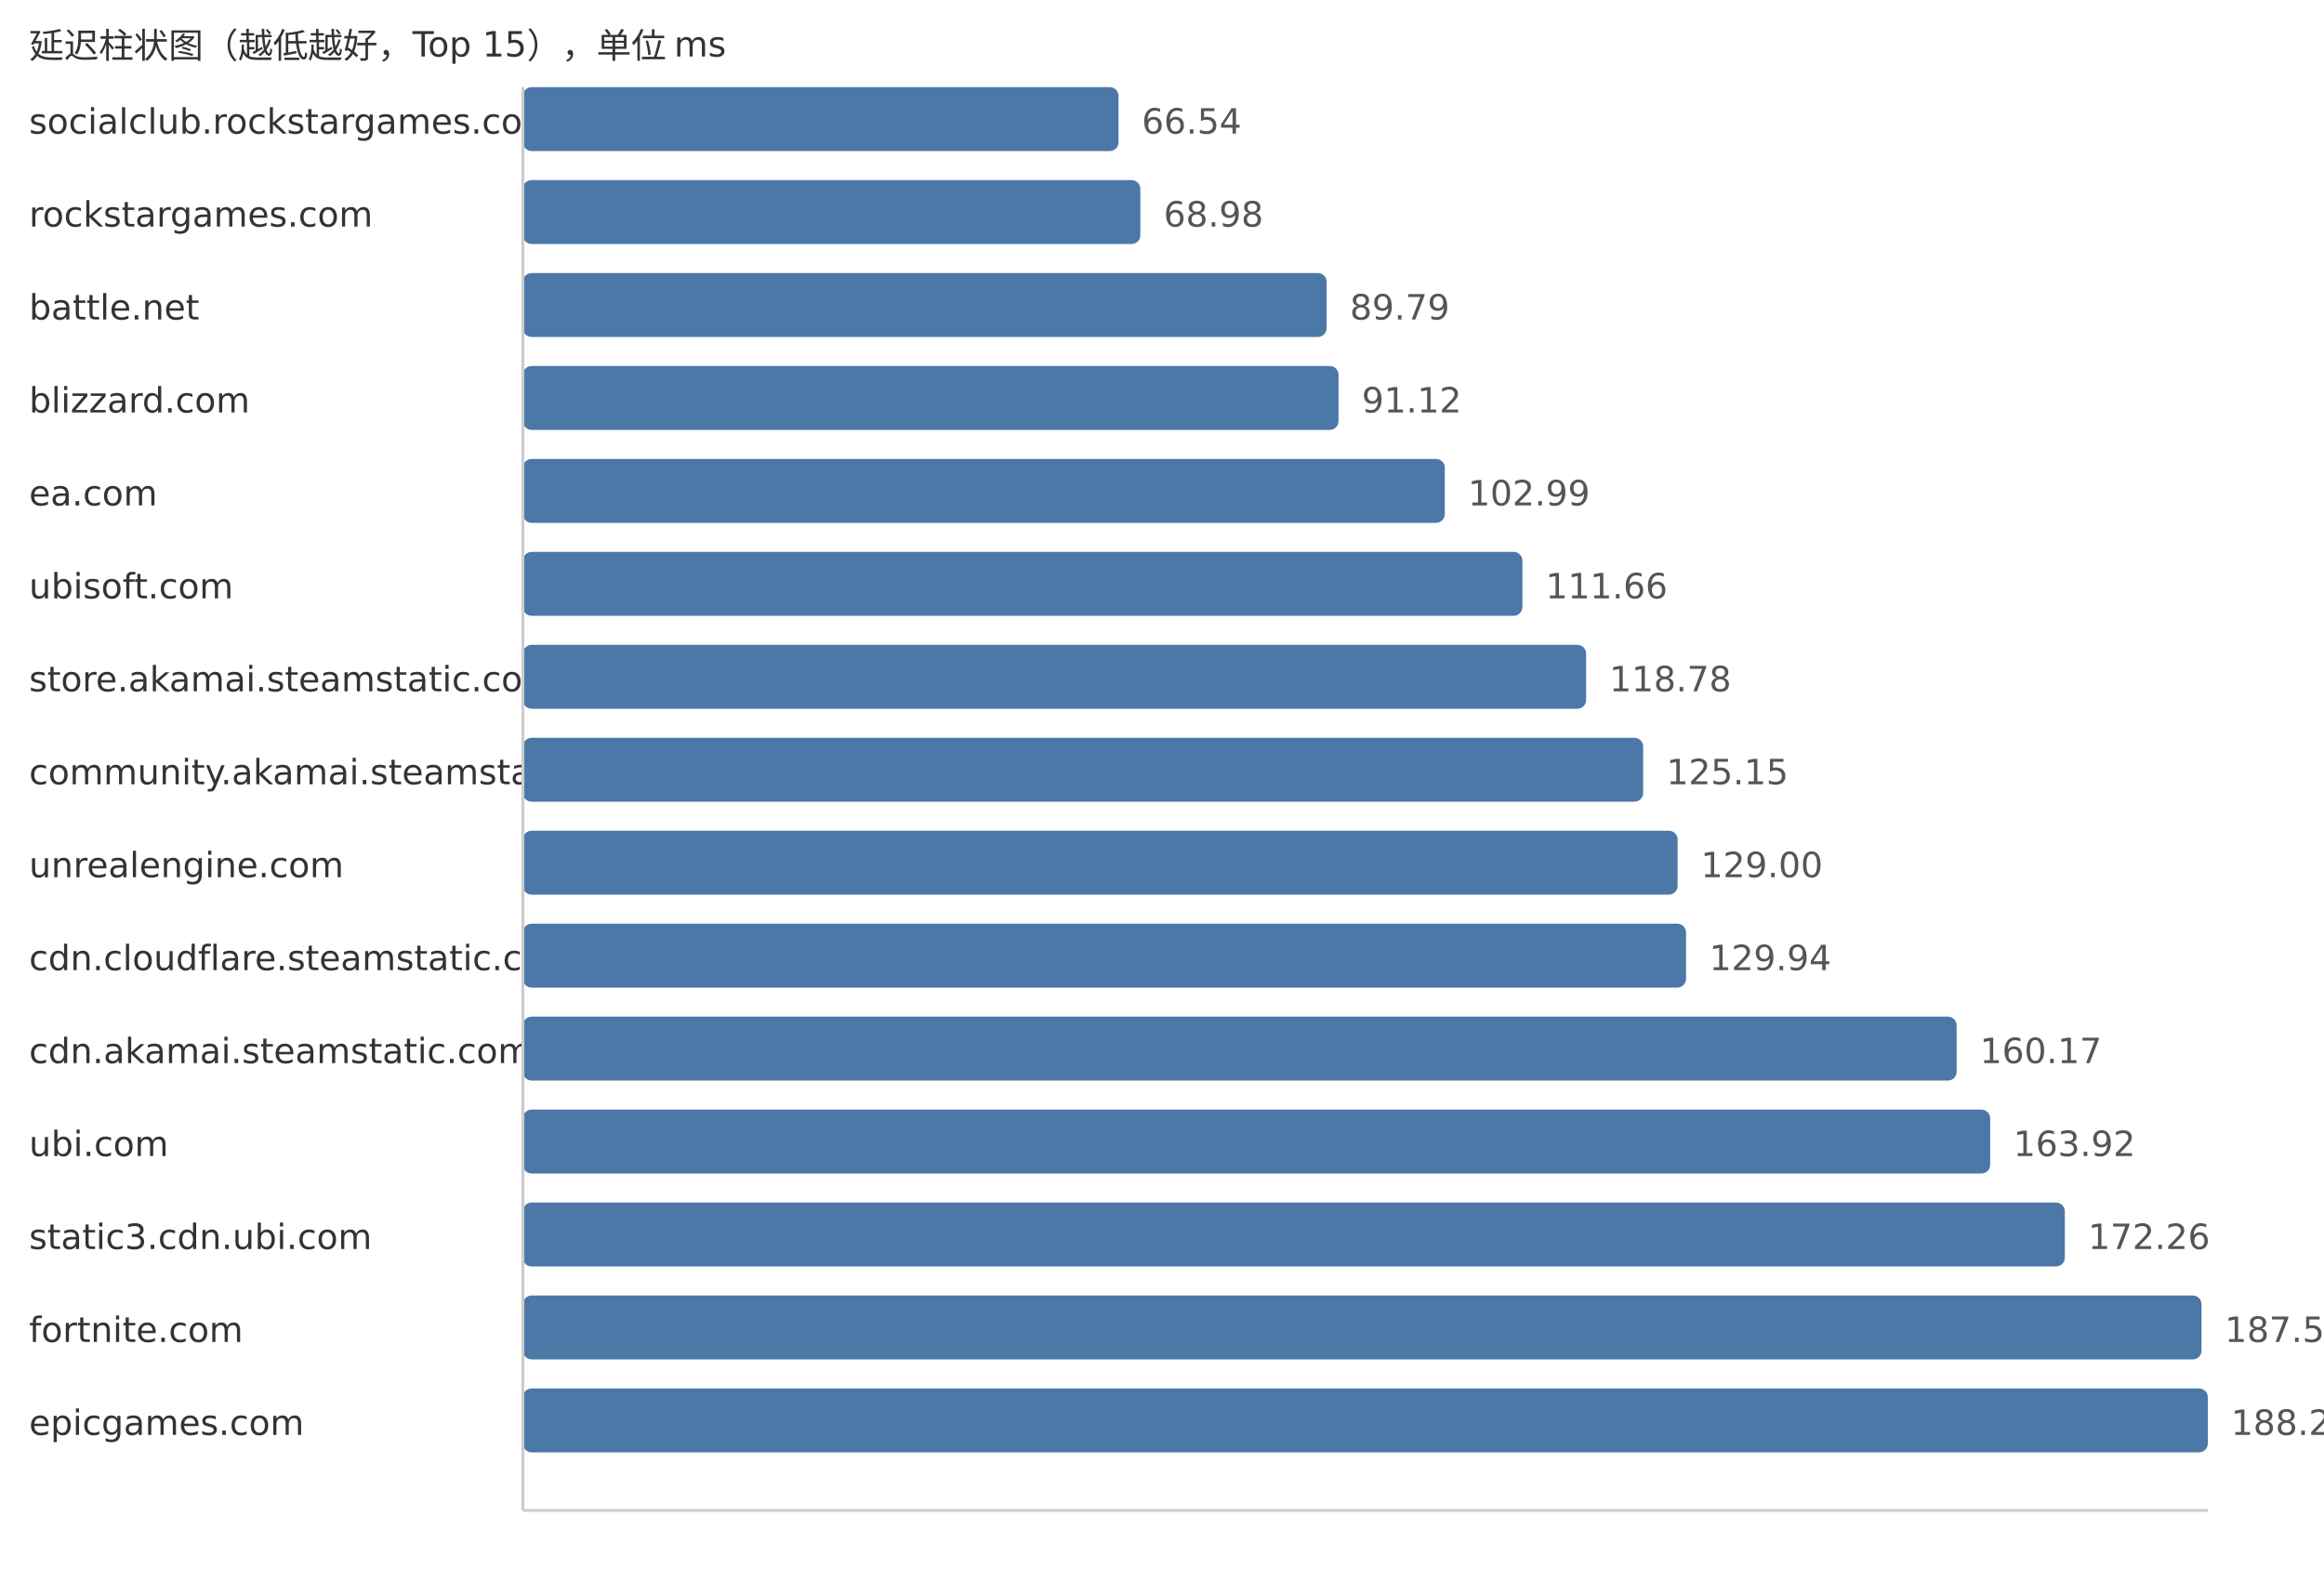
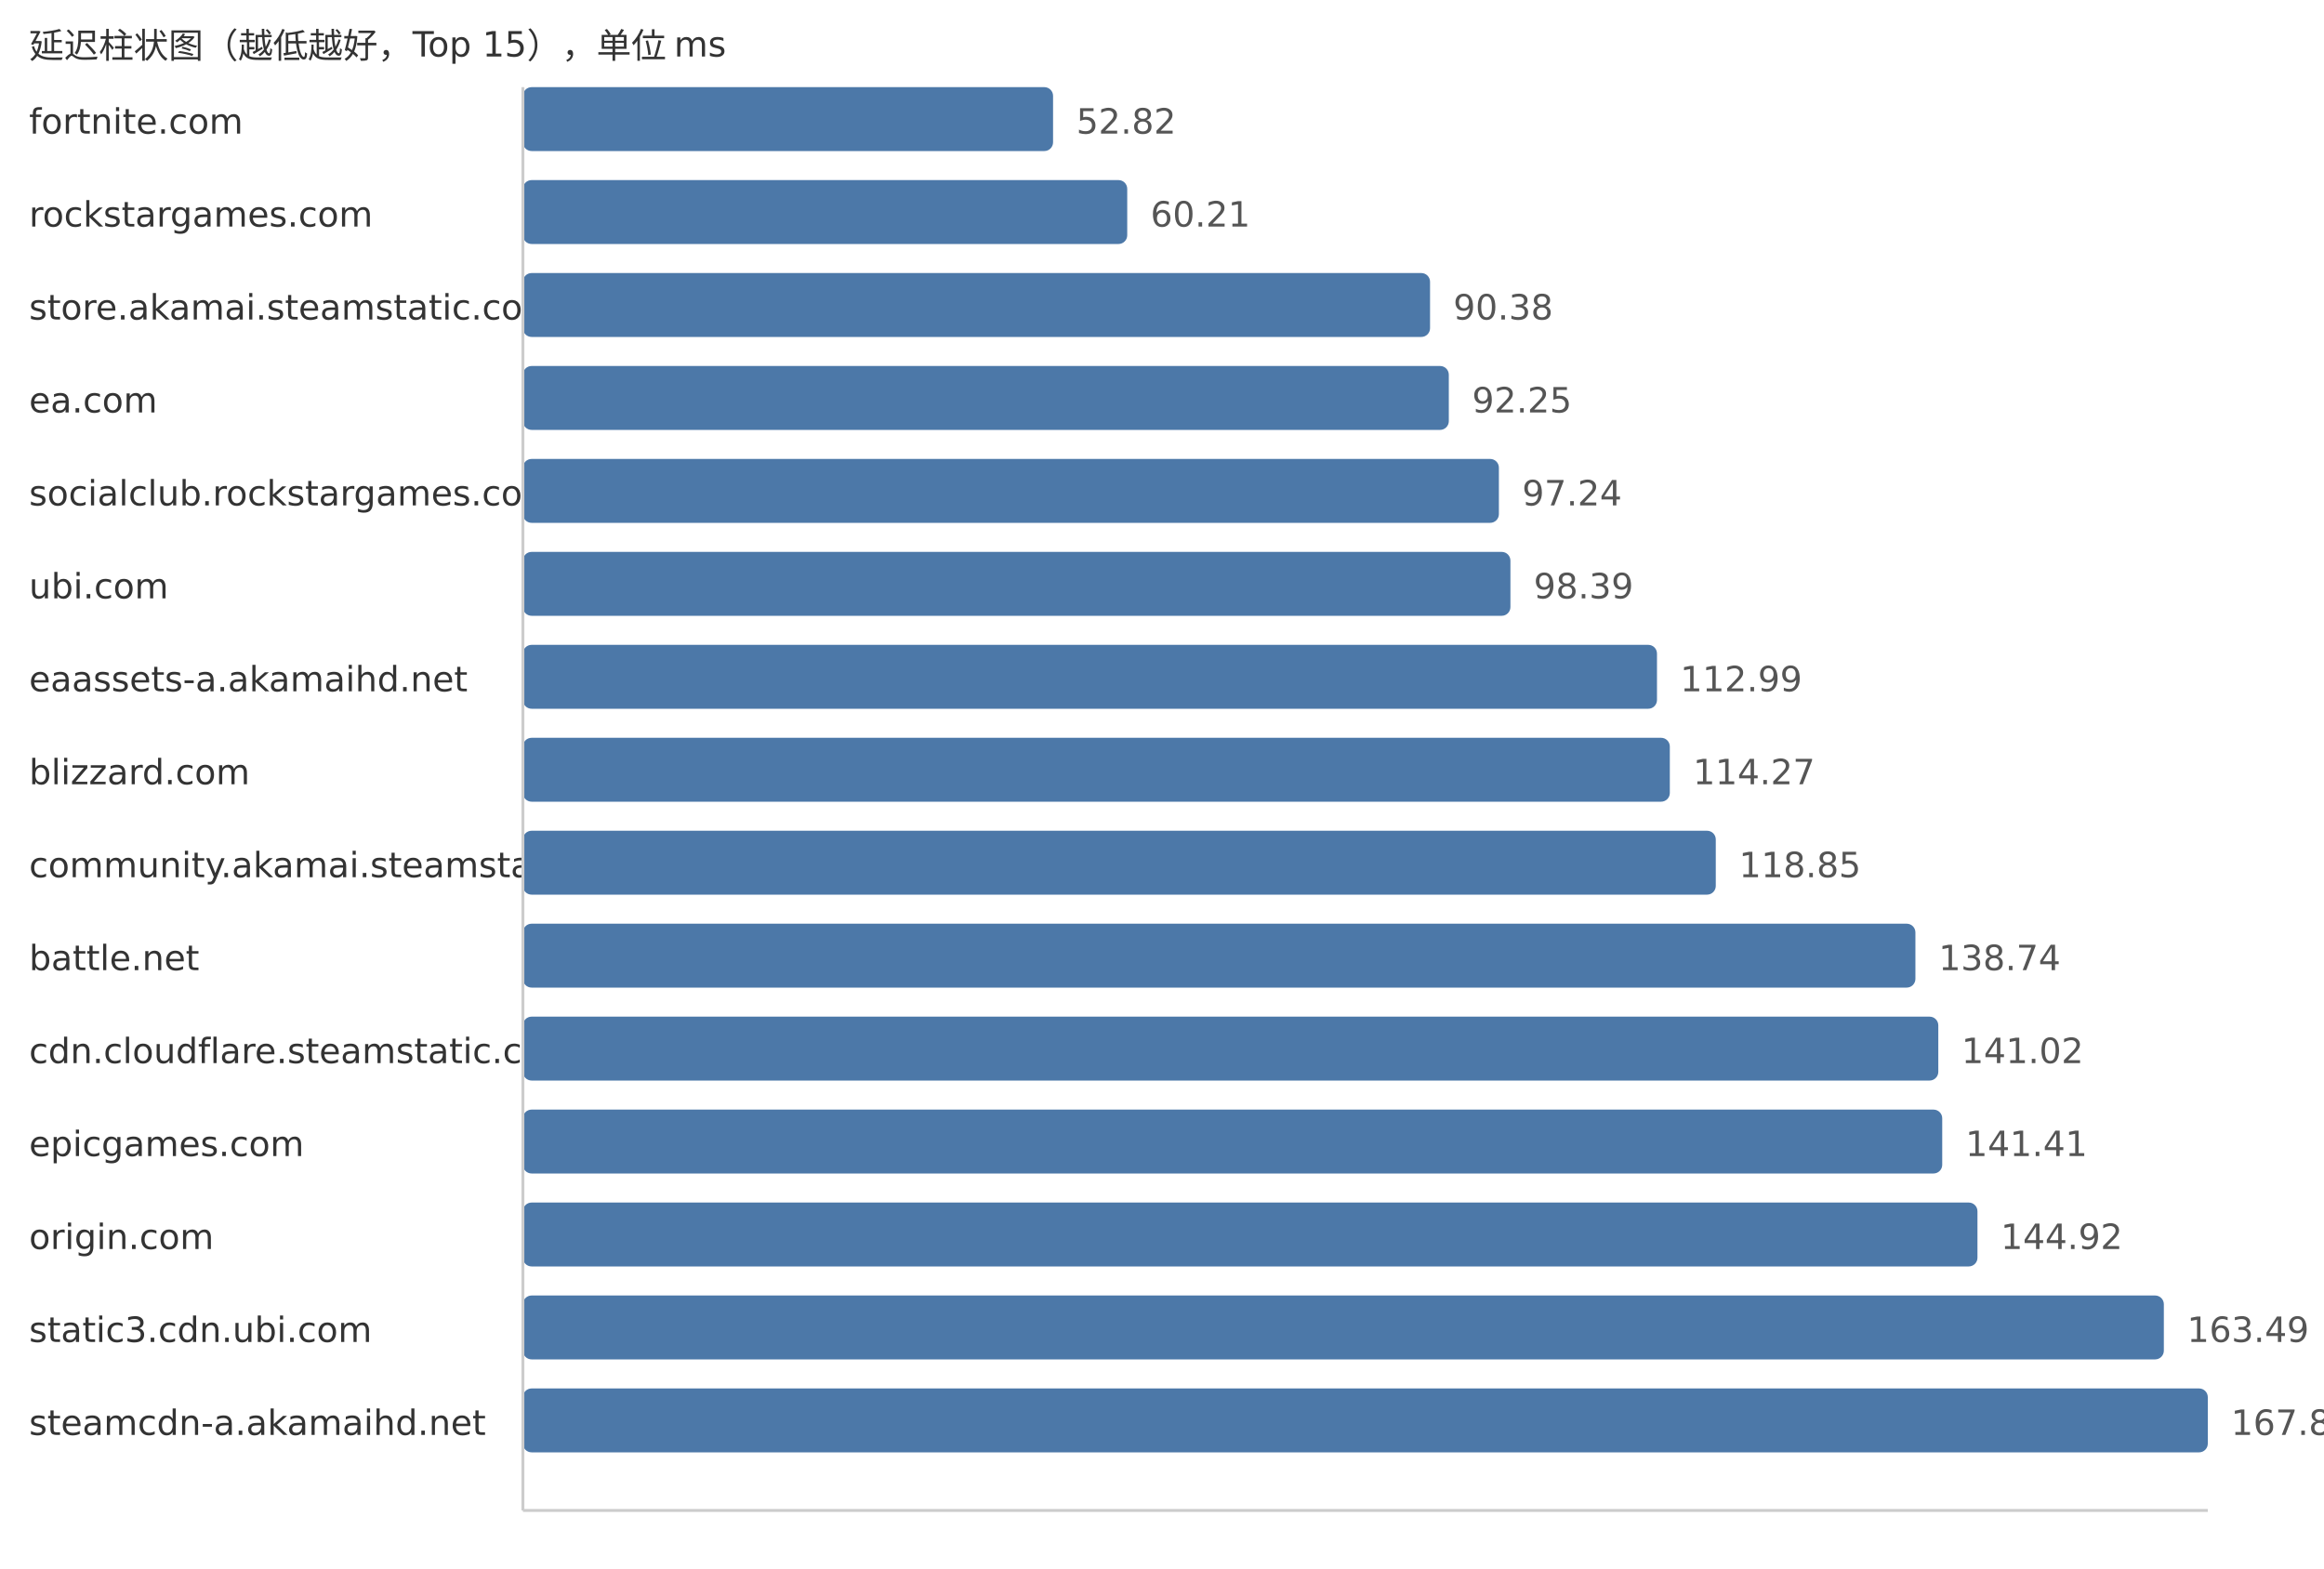
<svg xmlns="http://www.w3.org/2000/svg" width="800" height="540">
  <style> .label{font-family:DejaVu Sans,Verdana,Geneva,sans-serif;font-size:12px;fill:#333} .value{font-family:DejaVu Sans,Verdana,Geneva,sans-serif;font-size:12px;fill:#555} </style>
  <text x="10" y="20" class="label">延迟柱状图（越低越好，Top 15），单位 ms</text>
-   <text x="10" y="46" class="label">socialclub.rockstargames.com</text>
-   <rect x="180" y="30" width="205.03" height="22" fill="#4c78a8" rx="3" />
-   <text x="393.03" y="46" class="value">66.54</text>
+   <text x="10" y="46" class="label">fortnite.com</text>
+   <rect x="180" y="30" width="182.5" height="22" fill="#4c78a8" rx="3" />
+   <text x="370.5" y="46" class="value">52.82</text>
  <text x="10" y="78" class="label">rockstargames.com</text>
-   <rect x="180" y="62" width="212.55" height="22" fill="#4c78a8" rx="3" />
-   <text x="400.55" y="78" class="value">68.98</text>
-   <text x="10" y="110" class="label">battle.net</text>
-   <rect x="180" y="94" width="276.67" height="22" fill="#4c78a8" rx="3" />
-   <text x="464.67" y="110" class="value">89.79</text>
-   <text x="10" y="142" class="label">blizzard.com</text>
-   <rect x="180" y="126" width="280.77" height="22" fill="#4c78a8" rx="3" />
-   <text x="468.77" y="142" class="value">91.12</text>
-   <text x="10" y="174" class="label">ea.com</text>
-   <rect x="180" y="158" width="317.35" height="22" fill="#4c78a8" rx="3" />
-   <text x="505.35" y="174" class="value">102.99</text>
-   <text x="10" y="206" class="label">ubisoft.com</text>
-   <rect x="180" y="190" width="344.06" height="22" fill="#4c78a8" rx="3" />
-   <text x="532.06" y="206" class="value">111.66</text>
-   <text x="10" y="238" class="label">store.akamai.steamstatic.com</text>
-   <rect x="180" y="222" width="366.0" height="22" fill="#4c78a8" rx="3" />
-   <text x="554.0" y="238" class="value">118.78</text>
-   <text x="10" y="270" class="label">community.akamai.steamstatic.com</text>
-   <rect x="180" y="254" width="385.63" height="22" fill="#4c78a8" rx="3" />
-   <text x="573.63" y="270" class="value">125.15</text>
-   <text x="10" y="302" class="label">unrealengine.com</text>
-   <rect x="180" y="286" width="397.49" height="22" fill="#4c78a8" rx="3" />
-   <text x="585.49" y="302" class="value">129.00</text>
-   <text x="10" y="334" class="label">cdn.cloudflare.steamstatic.com</text>
-   <rect x="180" y="318" width="400.39" height="22" fill="#4c78a8" rx="3" />
-   <text x="588.39" y="334" class="value">129.94</text>
-   <text x="10" y="366" class="label">cdn.akamai.steamstatic.com</text>
-   <rect x="180" y="350" width="493.54" height="22" fill="#4c78a8" rx="3" />
-   <text x="681.54" y="366" class="value">160.17</text>
-   <text x="10" y="398" class="label">ubi.com</text>
-   <rect x="180" y="382" width="505.09" height="22" fill="#4c78a8" rx="3" />
-   <text x="693.09" y="398" class="value">163.92</text>
-   <text x="10" y="430" class="label">static3.cdn.ubi.com</text>
-   <rect x="180" y="414" width="530.79" height="22" fill="#4c78a8" rx="3" />
-   <text x="718.79" y="430" class="value">172.26</text>
-   <text x="10" y="462" class="label">fortnite.com</text>
-   <rect x="180" y="446" width="577.84" height="22" fill="#4c78a8" rx="3" />
-   <text x="765.84" y="462" class="value">187.53</text>
-   <text x="10" y="494" class="label">epicgames.com</text>
+   <rect x="180" y="62" width="208.03" height="22" fill="#4c78a8" rx="3" />
+   <text x="396.03" y="78" class="value">60.21</text>
+   <text x="10" y="110" class="label">store.akamai.steamstatic.com</text>
+   <rect x="180" y="94" width="312.27" height="22" fill="#4c78a8" rx="3" />
+   <text x="500.27" y="110" class="value">90.38</text>
+   <text x="10" y="142" class="label">ea.com</text>
+   <rect x="180" y="126" width="318.73" height="22" fill="#4c78a8" rx="3" />
+   <text x="506.73" y="142" class="value">92.25</text>
+   <text x="10" y="174" class="label">socialclub.rockstargames.com</text>
+   <rect x="180" y="158" width="335.97" height="22" fill="#4c78a8" rx="3" />
+   <text x="523.97" y="174" class="value">97.24</text>
+   <text x="10" y="206" class="label">ubi.com</text>
+   <rect x="180" y="190" width="339.94" height="22" fill="#4c78a8" rx="3" />
+   <text x="527.94" y="206" class="value">98.39</text>
+   <text x="10" y="238" class="label">eaassets-a.akamaihd.net</text>
+   <rect x="180" y="222" width="390.39" height="22" fill="#4c78a8" rx="3" />
+   <text x="578.39" y="238" class="value">112.99</text>
+   <text x="10" y="270" class="label">blizzard.com</text>
+   <rect x="180" y="254" width="394.81" height="22" fill="#4c78a8" rx="3" />
+   <text x="582.81" y="270" class="value">114.27</text>
+   <text x="10" y="302" class="label">community.akamai.steamstatic.com</text>
+   <rect x="180" y="286" width="410.63" height="22" fill="#4c78a8" rx="3" />
+   <text x="598.63" y="302" class="value">118.85</text>
+   <text x="10" y="334" class="label">battle.net</text>
+   <rect x="180" y="318" width="479.35" height="22" fill="#4c78a8" rx="3" />
+   <text x="667.35" y="334" class="value">138.74</text>
+   <text x="10" y="366" class="label">cdn.cloudflare.steamstatic.com</text>
+   <rect x="180" y="350" width="487.23" height="22" fill="#4c78a8" rx="3" />
+   <text x="675.23" y="366" class="value">141.02</text>
+   <text x="10" y="398" class="label">epicgames.com</text>
+   <rect x="180" y="382" width="488.58" height="22" fill="#4c78a8" rx="3" />
+   <text x="676.58" y="398" class="value">141.41</text>
+   <text x="10" y="430" class="label">origin.com</text>
+   <rect x="180" y="414" width="500.71" height="22" fill="#4c78a8" rx="3" />
+   <text x="688.71" y="430" class="value">144.92</text>
+   <text x="10" y="462" class="label">static3.cdn.ubi.com</text>
+   <rect x="180" y="446" width="564.87" height="22" fill="#4c78a8" rx="3" />
+   <text x="752.87" y="462" class="value">163.49</text>
+   <text x="10" y="494" class="label">steamcdn-a.akamaihd.net</text>
  <rect x="180" y="478" width="580.0" height="22" fill="#4c78a8" rx="3" />
-   <text x="768.0" y="494" class="value">188.23</text>
+   <text x="768.0" y="494" class="value">167.87</text>
  <line x1="180" y1="30" x2="180" y2="520" stroke="#ccc" />
  <line x1="180" y1="520" x2="760" y2="520" stroke="#ccc" />
</svg>
